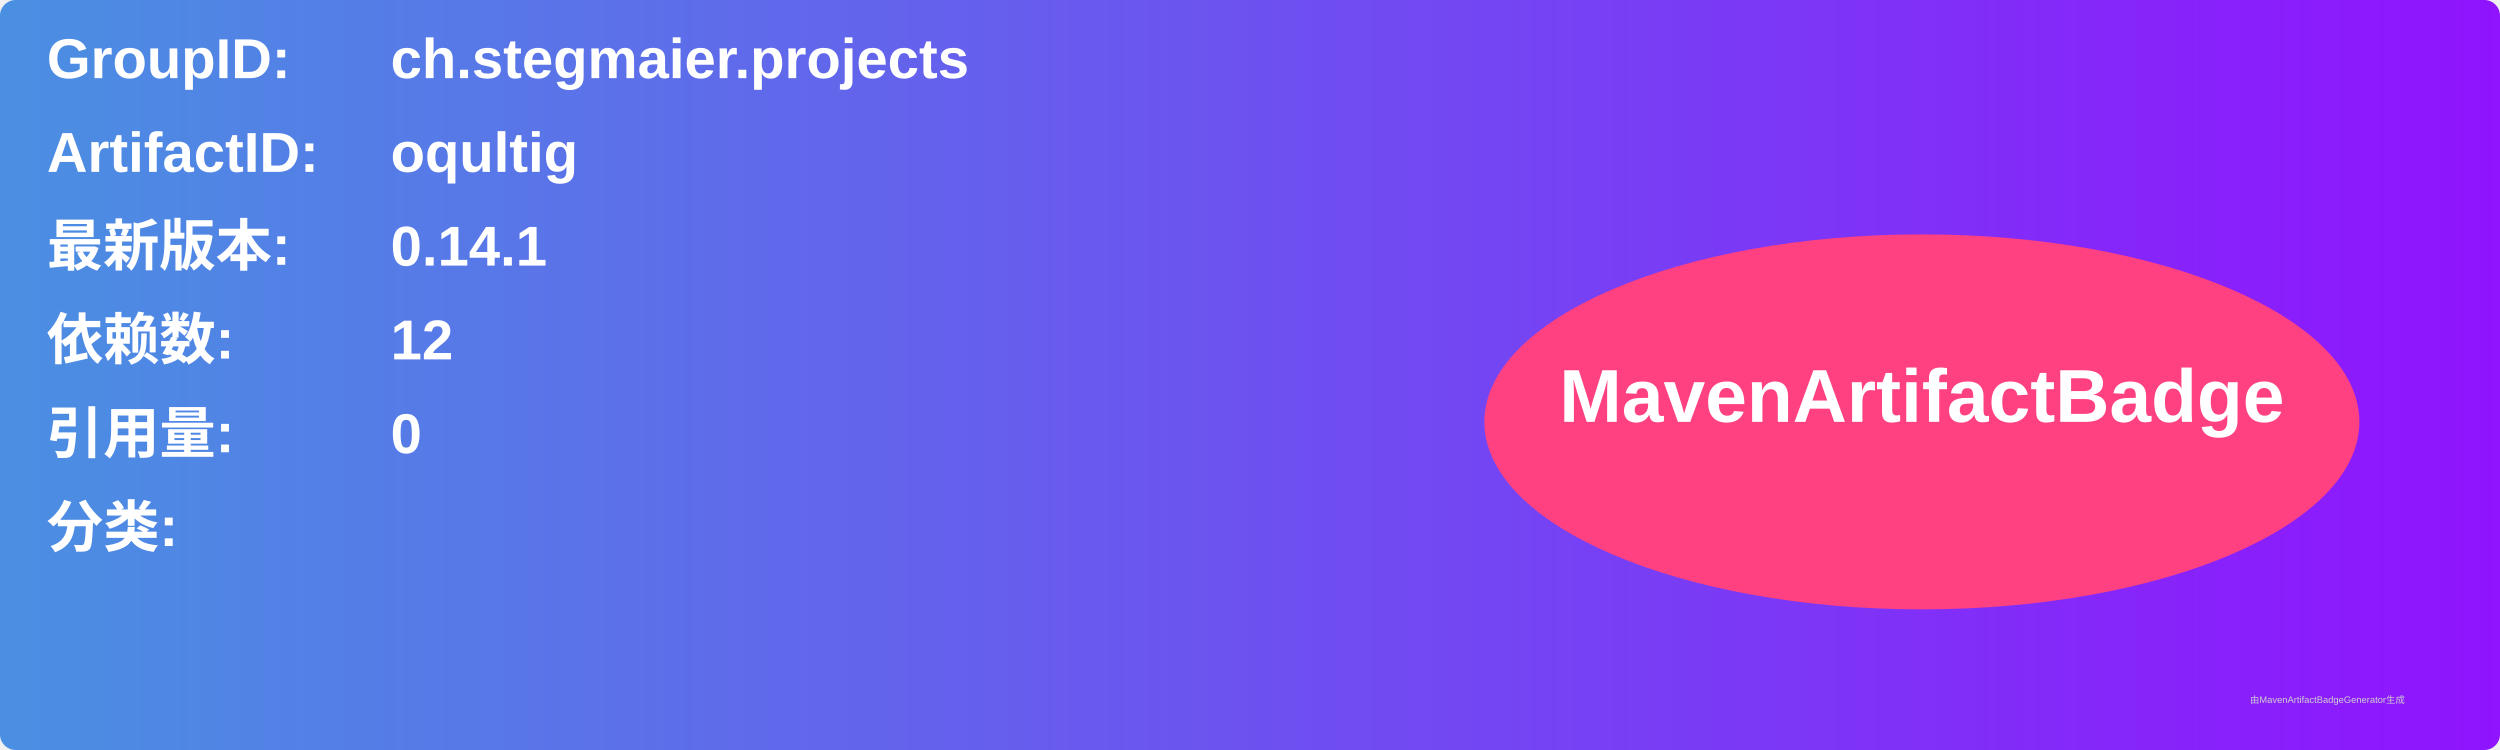
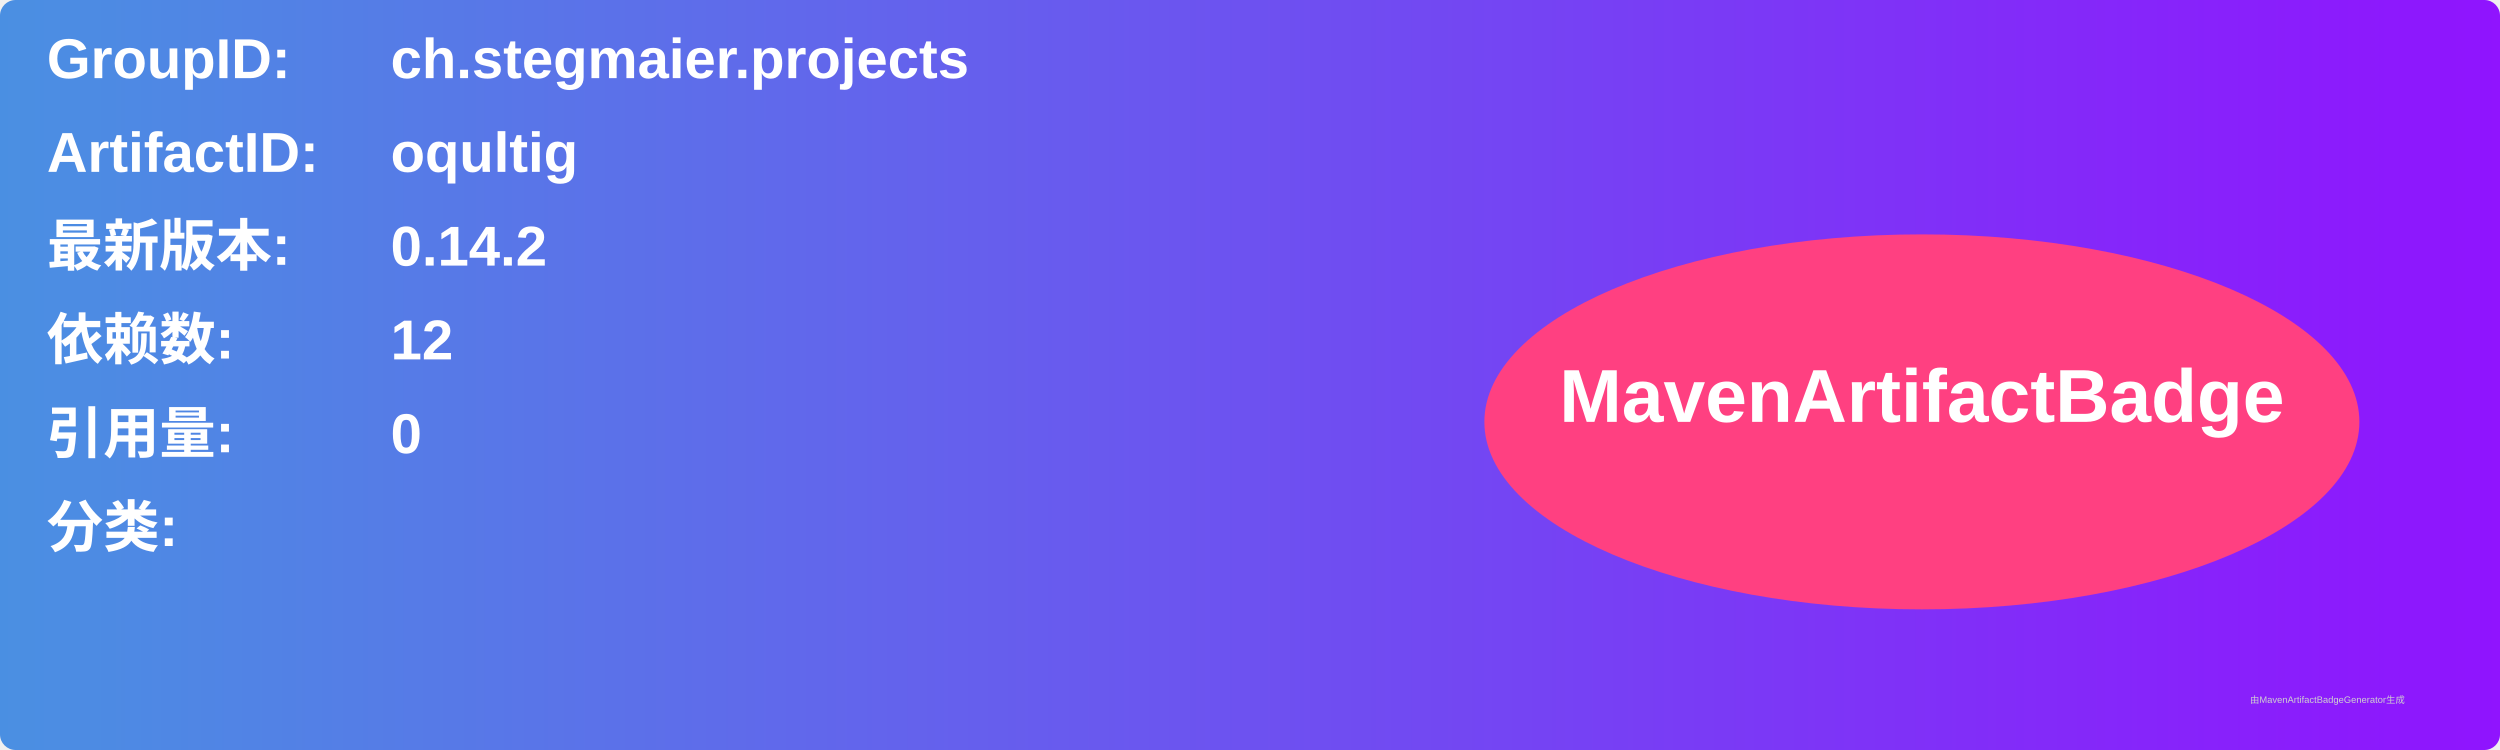
<svg xmlns="http://www.w3.org/2000/svg" width="800" height="240" viewBox="0 0 800 240">
  <linearGradient id="grad" x1="0%" y1="0%" x2="100%" y2="0%">
    <stop offset="0%" stop-color="#4a90e2" />
    <stop offset="100%" stop-color="#9013fe" />
  </linearGradient>
  <rect width="100%" height="100%" rx="5" ry="5" fill="url(#grad)" />
  <g transform="translate(15, 15)">
    <text x="0" y="10" font-family="Arial" font-size="18" fill="white" font-weight="bold" width="260">GroupID:</text>
    <text x="110" y="10" font-family="Arial" font-size="18" fill="white" font-weight="bold" width="460">ch.stegmaier.projects</text>
    <text x="0" y="40" font-family="Arial" font-size="18" fill="white" font-weight="bold" width="260">ArtifactID:</text>
    <text x="110" y="40" font-family="Arial" font-size="18" fill="white" font-weight="bold" width="460">oqultig</text>
    <text x="0" y="70" font-family="Arial" font-size="18" fill="white" font-weight="bold">最新版本:</text>
    <text x="110" y="70" font-family="Arial" font-size="18" fill="white" font-weight="bold">
-       <tspan font-weight="bold">0.14.1</tspan>
+       <tspan font-weight="bold">0.14.2</tspan>
    </text>
    <text x="0" y="100" font-family="Arial" font-size="18" fill="white" font-weight="bold">依赖数: </text>
    <text x="110" y="100" font-family="Arial" font-size="18" fill="white">
      <tspan font-weight="bold">12</tspan>
    </text>
    <text x="0" y="130" font-family="Arial" font-size="18" fill="white" font-weight="bold">引用量: </text>
    <text x="110" y="130" font-family="Arial" font-size="18" fill="white">
      <tspan font-weight="bold">0</tspan>
    </text>
    <text x="0" y="160" font-family="Arial" font-size="18" fill="white" font-weight="bold">分类:</text>
    <text x="10" y="190" font-family="Arial" font-size="10" fill="white">
      <tspan font-weight="bold" />
    </text>
    <ellipse cx="600" cy="120" rx="140" ry="60" fill="#ff4081" />
    <text x="600" y="120" text-anchor="middle" font-family="Arial" font-size="24" fill="white" font-weight="bold">MavenArtifactBadge</text>
  </g>
  <text x="720" y="225" font-family="Arial" font-size="3" fill="#d0d0d0">由MavenArtifactBadgeGenerator生成</text>
</svg>
